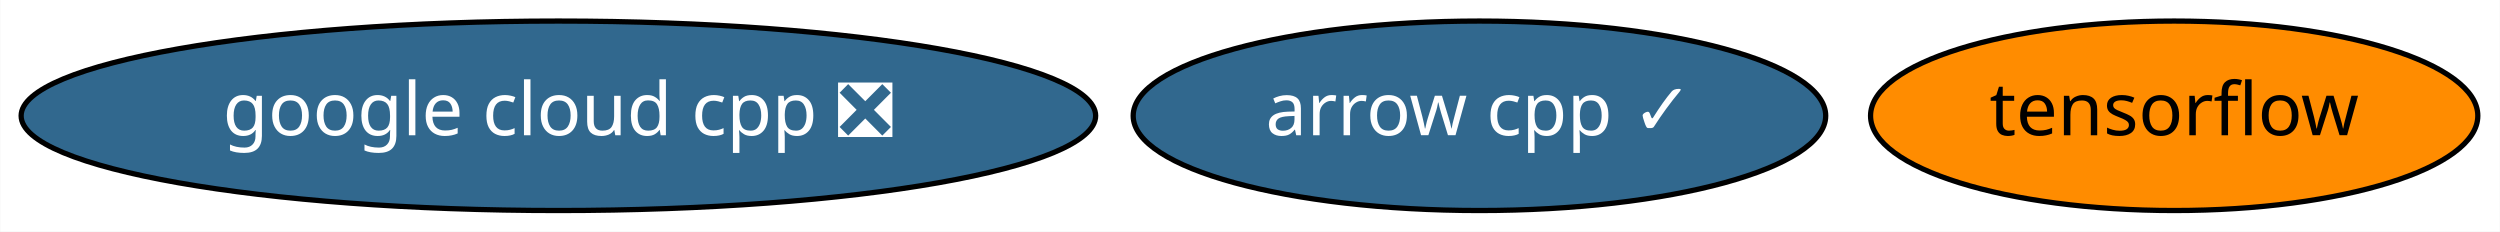
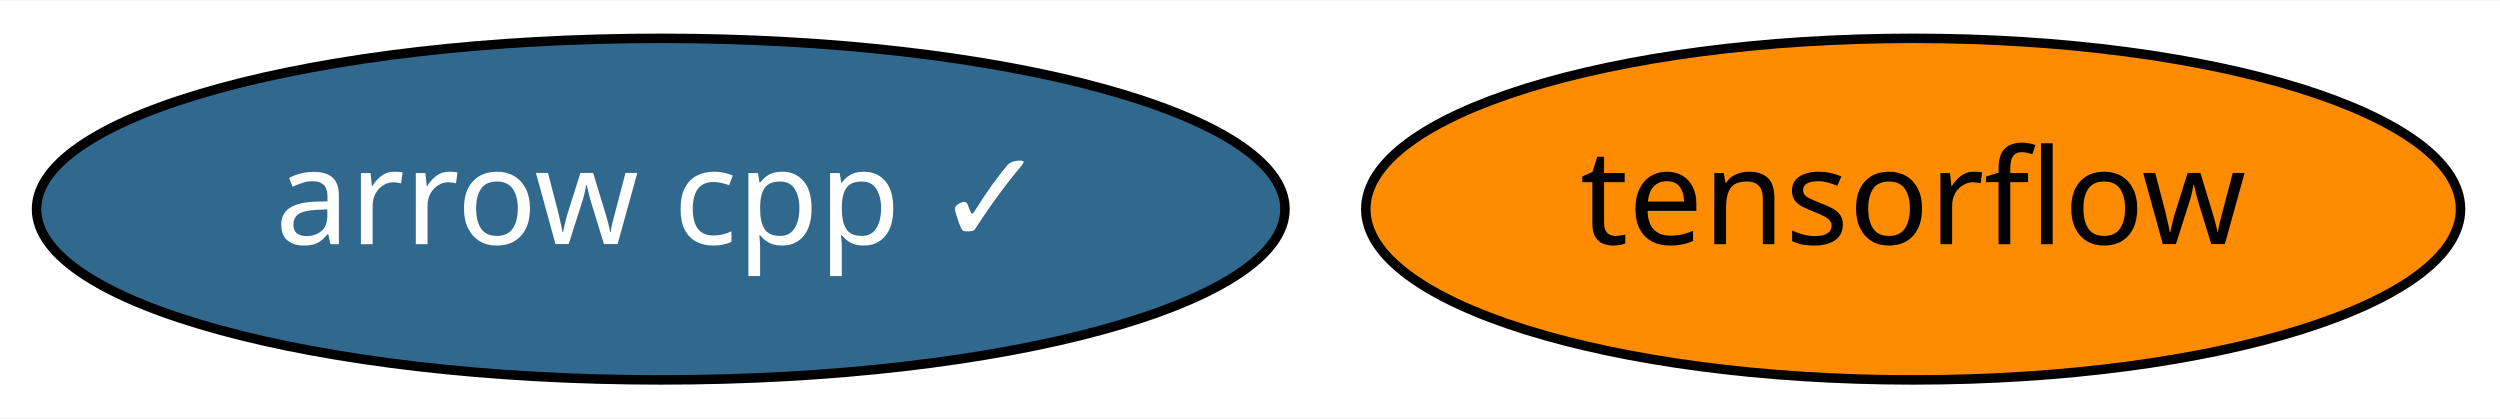
- <svg xmlns="http://www.w3.org/2000/svg" xmlns:xlink="http://www.w3.org/1999/xlink" width="475pt" height="44pt" viewBox="0.00 0.00 474.89 44.00">
+ <svg xmlns="http://www.w3.org/2000/svg" xmlns:xlink="http://www.w3.org/1999/xlink" width="263pt" height="44pt" viewBox="0.00 0.00 263.49 44.00">
  <g id="graph0" class="graph" transform="scale(1 1) rotate(0) translate(4 40)">
-     <polygon fill="white" stroke="transparent" points="-4,4 -4,-40 470.89,-40 470.89,4 -4,4" />
+     <polygon fill="white" stroke="transparent" points="-4,4 -4,-40 259.49,-40 259.49,4 -4,4" />
    <g id="node1" class="node">
      <g id="a_node1">
        <a xlink:href="https://github.com/conda-forge/arrow-cpp-feedstock/pull/443" xlink:title="arrow cpp ✓">
-           <ellipse fill="#31688e" stroke="black" cx="277.04" cy="-18" rx="65.79" ry="18" />
-           <text text-anchor="middle" x="277.04" y="-14.3" font-family="Times-Roman" font-size="14.00" fill="white">arrow cpp ✓</text>
+           <ellipse fill="#31688e" stroke="black" cx="65.64" cy="-18" rx="65.79" ry="18" />
+           <text text-anchor="middle" x="65.64" y="-14.3" font-family="Times-Roman" font-size="14.00" fill="white">arrow cpp ✓</text>
        </a>
      </g>
    </g>
    <g id="node2" class="node">
      <g id="a_node2">
        <a xlink:href="https://github.com/conda-forge/tensorflow-feedstock" xlink:title="tensorflow">
-           <ellipse fill="#ff8c00" stroke="black" cx="409.04" cy="-18" rx="57.69" ry="18" />
-           <text text-anchor="middle" x="409.04" y="-14.3" font-family="Times-Roman" font-size="14.00">tensorflow</text>
-         </a>
-       </g>
-     </g>
-     <g id="node3" class="node">
-       <g id="a_node3">
-         <a xlink:href="https://github.com/conda-forge/google-cloud-cpp-feedstock/pull/54" xlink:title="google cloud cpp ❎">
-           <ellipse fill="#31688e" stroke="black" cx="102.04" cy="-18" rx="102.08" ry="18" />
-           <text text-anchor="middle" x="102.04" y="-14.3" font-family="Times-Roman" font-size="14.00" fill="white">google cloud cpp ❎</text>
+           <ellipse fill="#ff8c00" stroke="black" cx="197.64" cy="-18" rx="57.69" ry="18" />
+           <text text-anchor="middle" x="197.64" y="-14.3" font-family="Times-Roman" font-size="14.00">tensorflow</text>
        </a>
      </g>
    </g>
  </g>
</svg>
